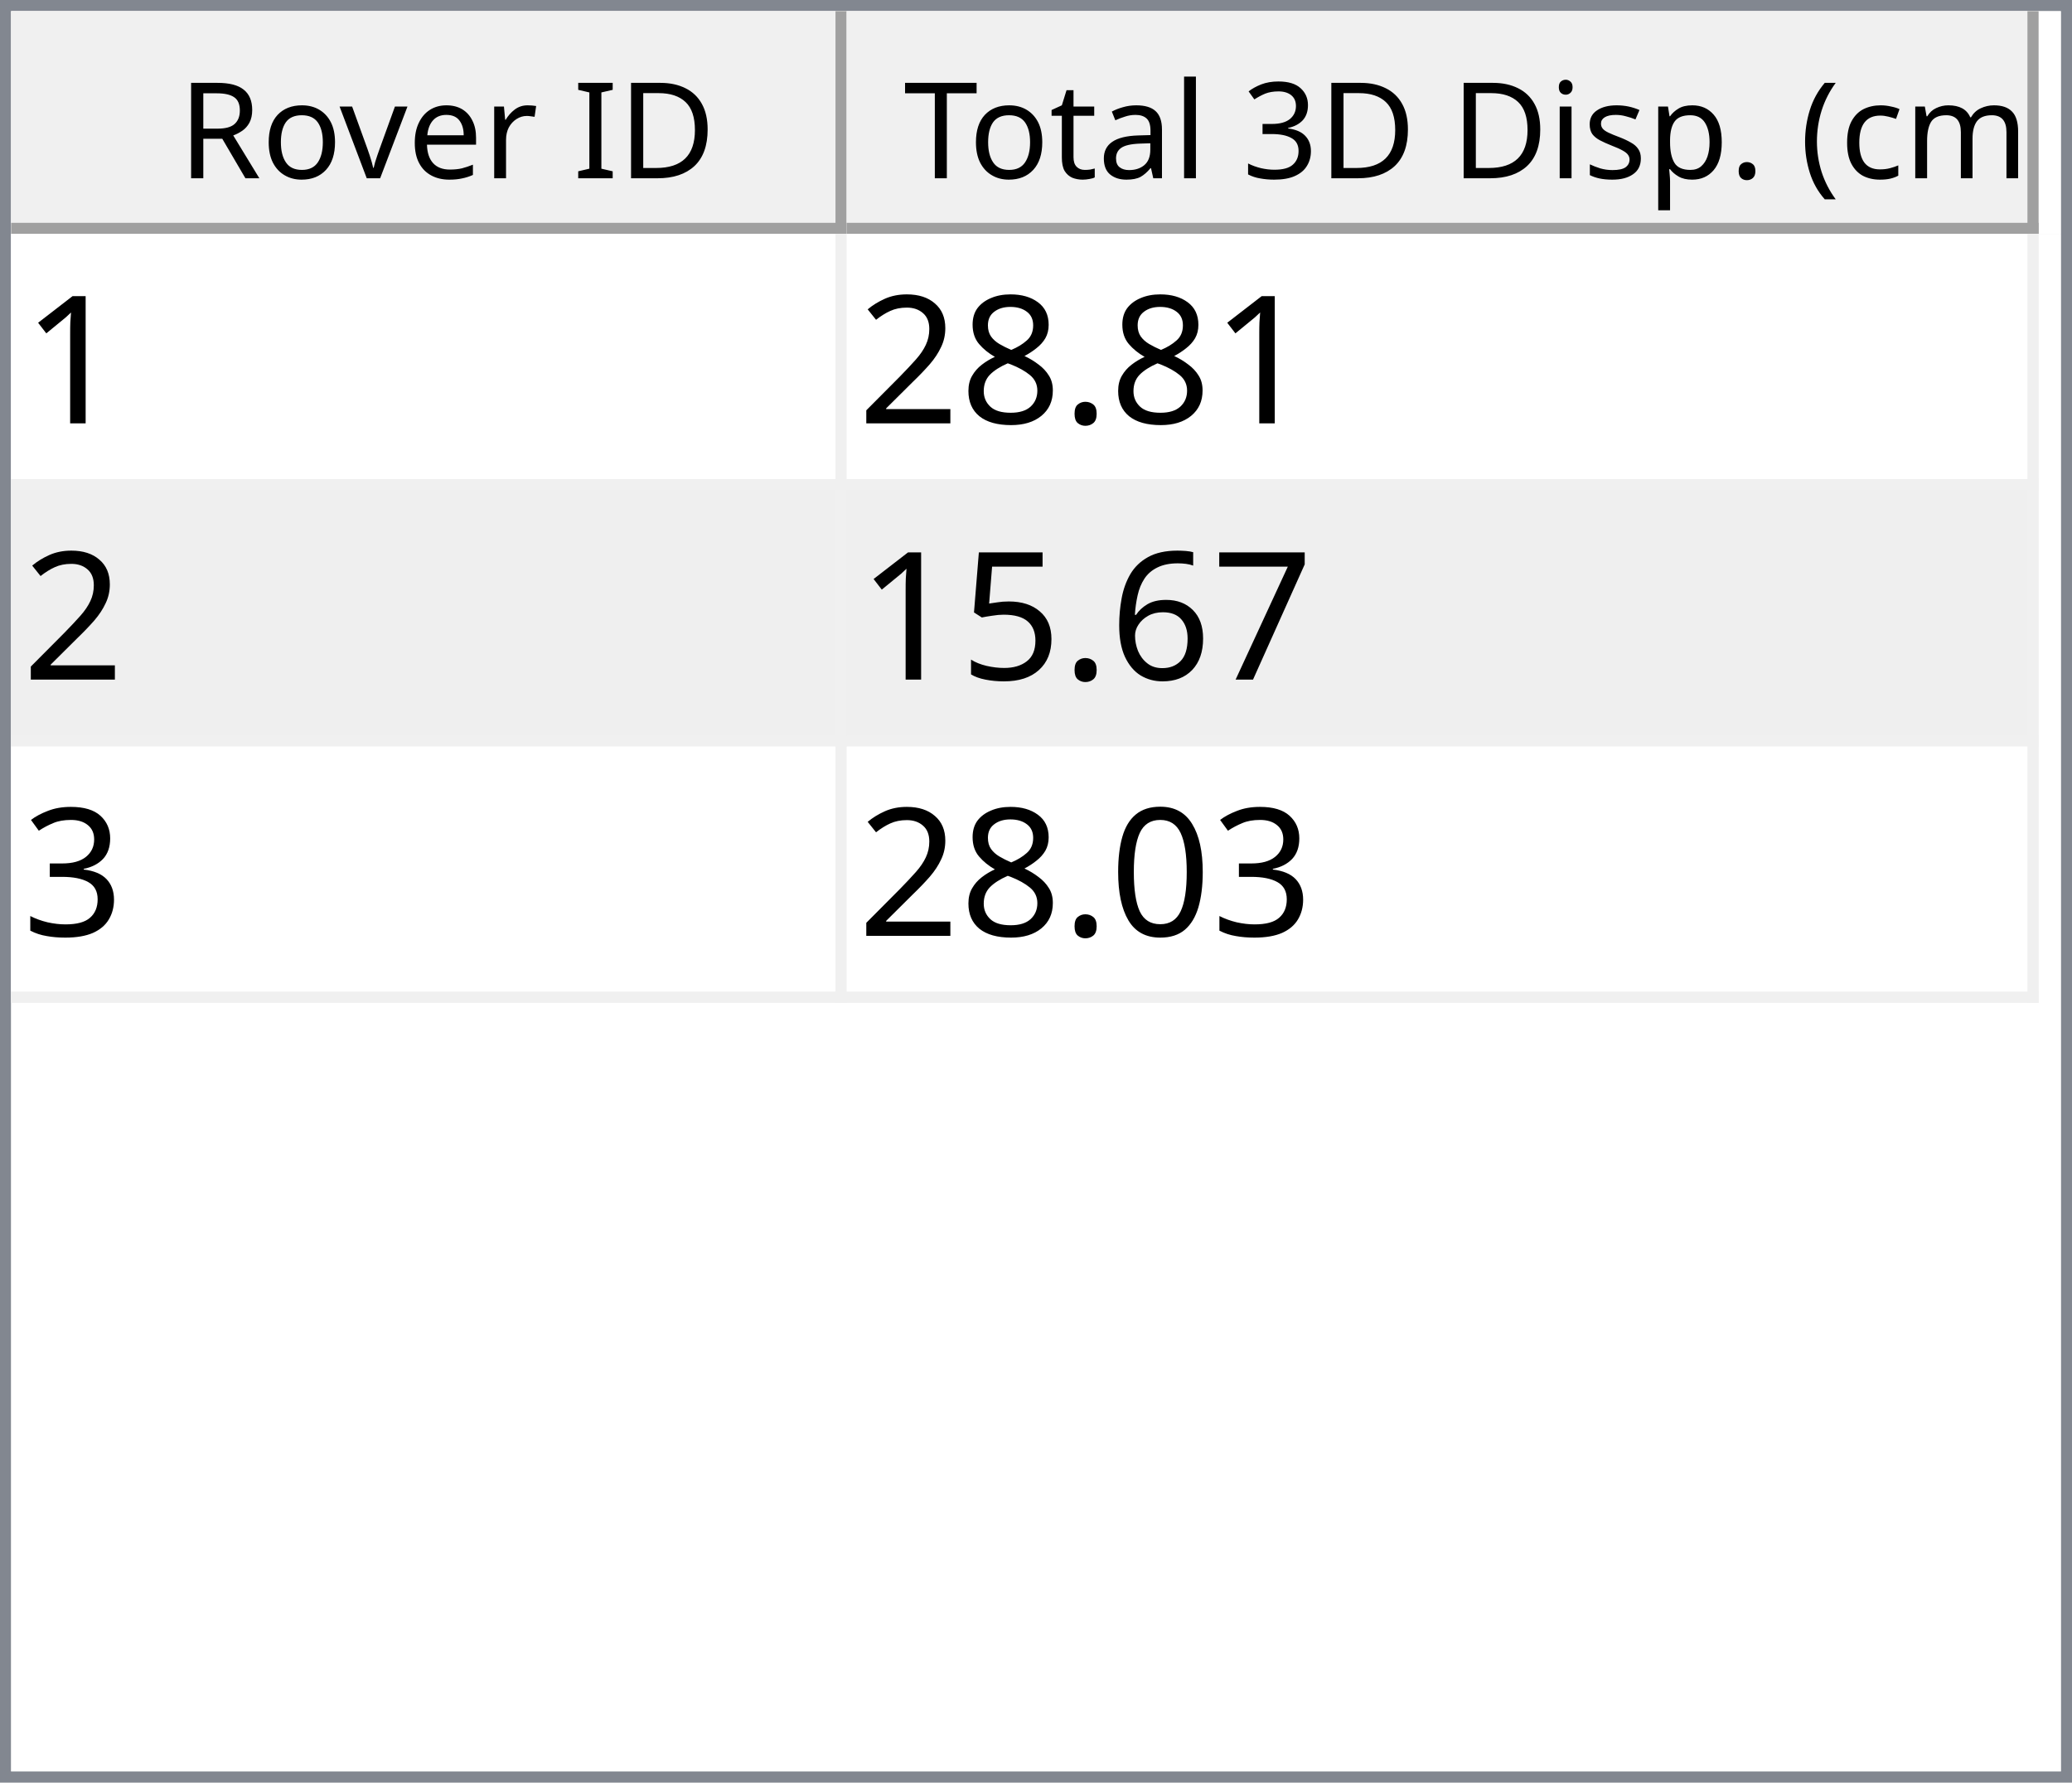
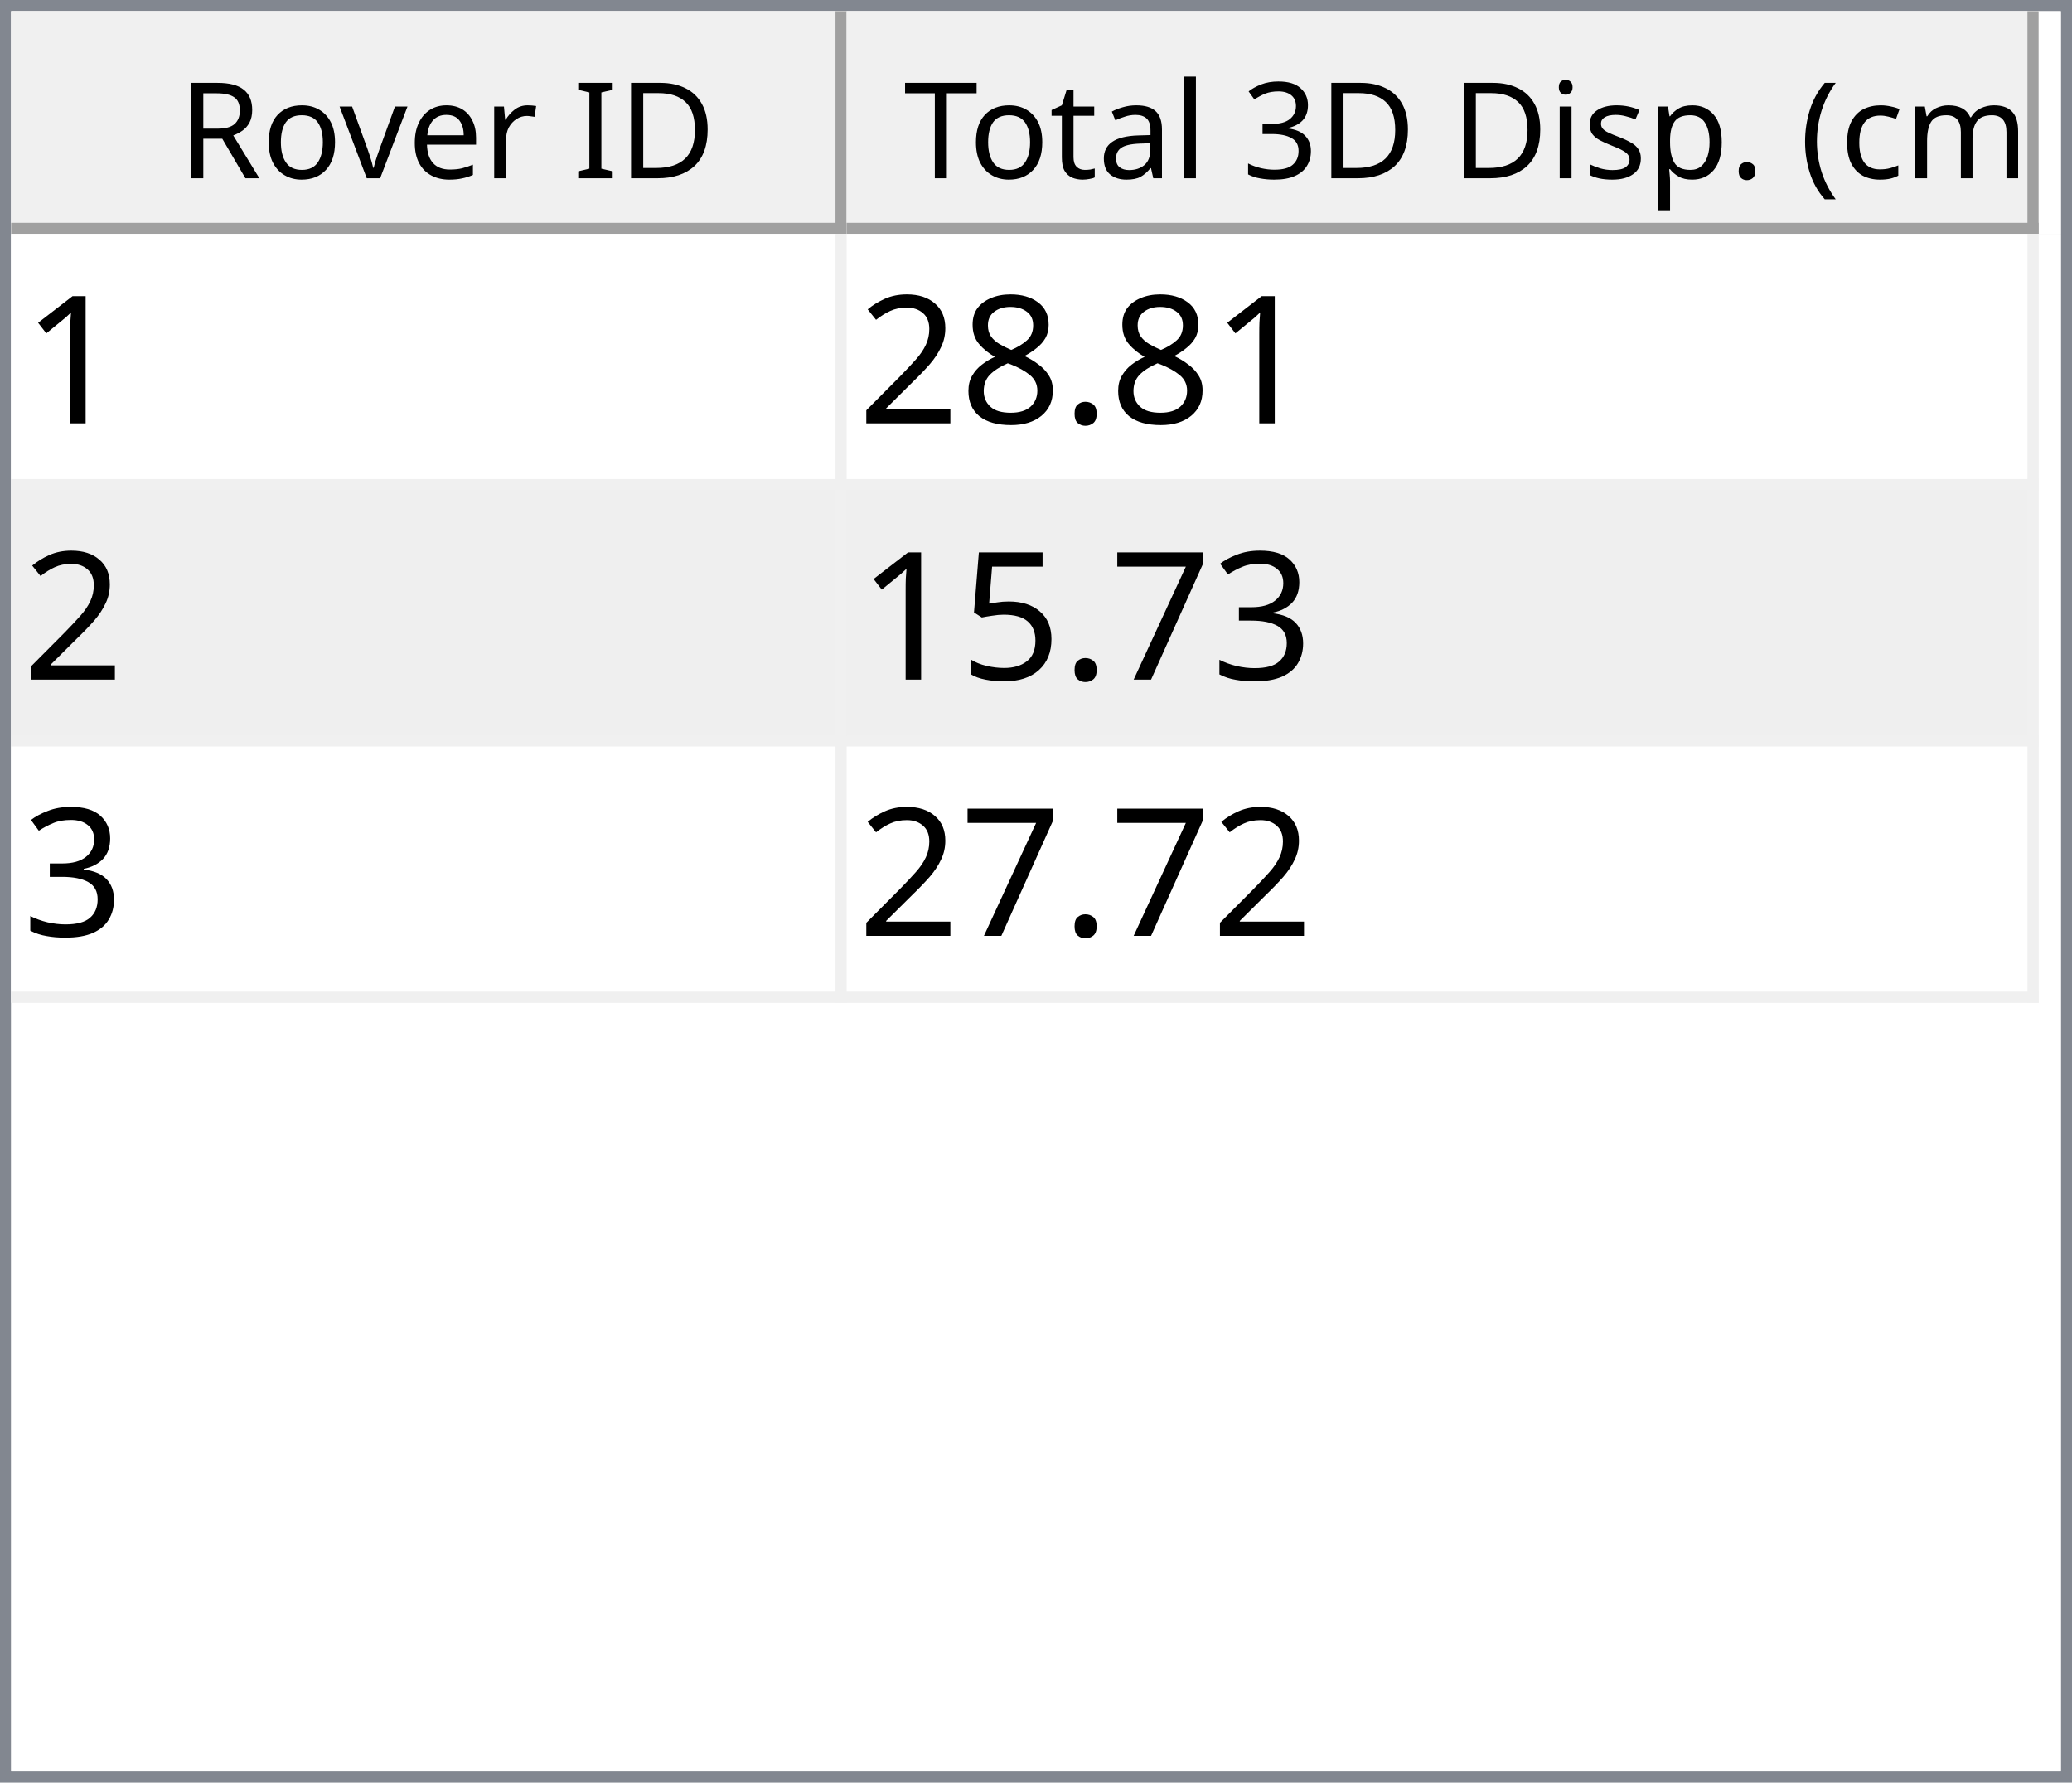
<svg xmlns="http://www.w3.org/2000/svg" style="fill-opacity:1; color-rendering:auto; color-interpolation:auto; text-rendering:auto; stroke:black; stroke-linecap:square; stroke-miterlimit:10; shape-rendering:auto; stroke-opacity:1; fill:black; stroke-dasharray:none; font-weight:normal; stroke-width:1; font-family:'Dialog'; font-style:normal; stroke-linejoin:miter; font-size:12px; stroke-dashoffset:0; image-rendering:auto;" width="186" height="160">
  <defs id="genericDefs" />
  <g>
    <defs id="defs1">
      <clipPath clipPathUnits="userSpaceOnUse" id="clipPath1">
        <path d="M0 0 L186 0 L186 160 L0 160 L0 0 Z" />
      </clipPath>
      <clipPath clipPathUnits="userSpaceOnUse" id="clipPath2">
        <path d="M0 0 L0 160 L186 160 L186 0 Z" />
      </clipPath>
      <clipPath clipPathUnits="userSpaceOnUse" id="clipPath3">
        <path d="M0 0 L0 20 L184 20 L184 0 Z" />
      </clipPath>
      <clipPath clipPathUnits="userSpaceOnUse" id="clipPath4">
        <path d="M0 0 L0 20 L75 20 L75 0 Z" />
      </clipPath>
      <clipPath clipPathUnits="userSpaceOnUse" id="clipPath5">
        <path d="M1 1 L1 19 L74 19 L74 1 Z" />
      </clipPath>
      <clipPath clipPathUnits="userSpaceOnUse" id="clipPath6">
        <path d="M0 0 L0 18 L73 18 L73 0 Z" />
      </clipPath>
      <clipPath clipPathUnits="userSpaceOnUse" id="clipPath7">
        <path d="M-0.5 -0.5 L-0.5 19.5 L74.5 19.5 L74.5 -0.5 Z" />
      </clipPath>
      <clipPath clipPathUnits="userSpaceOnUse" id="clipPath8">
        <path d="M0 0 L0 20 L107 20 L107 0 Z" />
      </clipPath>
      <clipPath clipPathUnits="userSpaceOnUse" id="clipPath9">
        <path d="M1 1 L1 19 L106 19 L106 1 Z" />
      </clipPath>
      <clipPath clipPathUnits="userSpaceOnUse" id="clipPath10">
        <path d="M0 0 L0 18 L105 18 L105 0 Z" />
      </clipPath>
      <clipPath clipPathUnits="userSpaceOnUse" id="clipPath11">
        <path d="M-0.5 -0.5 L-0.5 19.5 L106.5 19.5 L106.5 -0.5 Z" />
      </clipPath>
      <clipPath clipPathUnits="userSpaceOnUse" id="clipPath12">
        <path d="M0 0 L0 138 L184 138 L184 0 Z" />
      </clipPath>
      <clipPath clipPathUnits="userSpaceOnUse" id="clipPath13">
        <path d="M0 0 L0 69 L182 69 L182 0 Z" />
      </clipPath>
      <clipPath clipPathUnits="userSpaceOnUse" id="clipPath14">
        <path d="M-0.5 -0.5 L-0.5 68.5 L181.5 68.5 L181.5 -0.5 Z" />
      </clipPath>
      <clipPath clipPathUnits="userSpaceOnUse" id="clipPath15">
        <path d="M0 0 L0 22 L74 22 L74 0 Z" />
      </clipPath>
      <clipPath clipPathUnits="userSpaceOnUse" id="clipPath16">
        <path d="M0 0 L0 22 L106 22 L106 0 Z" />
      </clipPath>
      <font horiz-adv-x="64.551" id="font1">
        <font-face ascent="107.91" descent="25.098" units-per-em="100" style="font-style:normal; font-family:Segoe UI; font-weight:normal;" />
        <missing-glyph horiz-adv-x="64.551" d="M8.109 0 L8.109 68.266 L56.453 68.266 L56.453 0 L8.109 0 ZM15.328 7.234 L49.219 7.234 L49.219 61.031 L15.328 61.031 L15.328 7.234 Z" />
        <glyph unicode="D" horiz-adv-x="70.117" d="M9.188 0 L9.188 70.016 L28.516 70.016 Q65.531 70.016 65.531 35.891 Q65.531 19.672 55.25 9.836 Q44.969 0 27.734 0 L9.188 0 ZM17.391 62.594 L17.391 7.422 L27.828 7.422 Q41.609 7.422 49.273 14.797 Q56.938 22.172 56.938 35.688 Q56.938 62.594 28.328 62.594 L17.391 62.594 Z" />
        <glyph unicode="I" horiz-adv-x="26.611" d="M17.391 0 L9.188 0 L9.188 70.016 L17.391 70.016 L17.391 0 Z" />
        <glyph unicode=" " horiz-adv-x="27.393" d="" />
        <glyph unicode="r" horiz-adv-x="34.766" d="M34.188 41.891 Q32.078 43.5 28.125 43.5 Q23 43.5 19.555 38.672 Q16.109 33.844 16.109 25.484 L16.109 0 L8.109 0 L8.109 50 L16.109 50 L16.109 39.703 L16.312 39.703 Q18.016 44.969 21.531 47.922 Q25.047 50.875 29.391 50.875 Q32.516 50.875 34.188 50.203 L34.188 41.891 Z" />
        <glyph unicode="e" horiz-adv-x="52.295" d="M48.297 23 L12.984 23 Q13.188 14.656 17.484 10.109 Q21.781 5.562 29.297 5.562 Q37.75 5.562 44.828 11.141 L44.828 3.609 Q38.234 -1.172 27.391 -1.172 Q16.797 -1.172 10.742 5.641 Q4.688 12.453 4.688 24.812 Q4.688 36.469 11.305 43.82 Q17.922 51.172 27.734 51.172 Q37.547 51.172 42.922 44.828 Q48.297 38.484 48.297 27.203 L48.297 23 ZM40.094 29.781 Q40.047 36.719 36.75 40.578 Q33.453 44.438 27.594 44.438 Q21.922 44.438 17.969 40.383 Q14.016 36.328 13.094 29.781 L40.094 29.781 Z" />
        <glyph unicode="v" horiz-adv-x="47.9" d="M47.406 50 L27.484 0 L19.625 0 L0.688 50 L9.469 50 L22.172 13.672 Q23.578 9.672 23.922 6.688 L24.125 6.688 Q24.609 10.453 25.688 13.484 L38.969 50 L47.406 50 Z" />
        <glyph unicode="o" horiz-adv-x="58.594" d="M29 -1.172 Q17.922 -1.172 11.305 5.836 Q4.688 12.844 4.688 24.422 Q4.688 37.016 11.57 44.094 Q18.453 51.172 30.172 51.172 Q41.359 51.172 47.633 44.289 Q53.906 37.406 53.906 25.203 Q53.906 13.234 47.141 6.031 Q40.375 -1.172 29 -1.172 ZM29.594 44.438 Q21.875 44.438 17.383 39.188 Q12.891 33.938 12.891 24.703 Q12.891 15.828 17.43 10.695 Q21.969 5.562 29.594 5.562 Q37.359 5.562 41.531 10.594 Q45.703 15.625 45.703 24.906 Q45.703 34.281 41.531 39.359 Q37.359 44.438 29.594 44.438 Z" />
        <glyph unicode="R" horiz-adv-x="59.814" d="M59.375 0 L49.609 0 L37.891 19.625 Q36.281 22.359 34.766 24.289 Q33.25 26.219 31.664 27.438 Q30.078 28.656 28.25 29.219 Q26.422 29.781 24.125 29.781 L17.391 29.781 L17.391 0 L9.188 0 L9.188 70.016 L30.078 70.016 Q34.672 70.016 38.555 68.867 Q42.438 67.719 45.289 65.375 Q48.141 63.031 49.758 59.547 Q51.375 56.062 51.375 51.375 Q51.375 47.703 50.273 44.656 Q49.172 41.609 47.148 39.211 Q45.125 36.812 42.266 35.133 Q39.406 33.453 35.844 32.516 L35.844 32.328 Q37.594 31.547 38.891 30.547 Q40.188 29.547 41.359 28.18 Q42.531 26.812 43.68 25.078 Q44.828 23.344 46.234 21.047 L59.375 0 ZM17.391 62.594 L17.391 37.203 L28.516 37.203 Q31.594 37.203 34.203 38.133 Q36.812 39.062 38.719 40.797 Q40.625 42.531 41.703 45.047 Q42.781 47.562 42.781 50.688 Q42.781 56.297 39.141 59.445 Q35.5 62.594 28.609 62.594 L17.391 62.594 Z" />
        <glyph unicode=")" horiz-adv-x="30.176" d="M8.297 -15.922 L1.172 -15.922 Q16.406 2.344 16.406 26.812 Q16.406 51.469 1.078 70.016 L8.297 70.016 Q23.531 52.156 23.531 26.703 Q23.531 1.375 8.297 -15.922 Z" />
        <glyph unicode="m" horiz-adv-x="86.133" d="M79.109 0 L71.094 0 L71.094 28.719 Q71.094 37.016 68.531 40.727 Q65.969 44.438 59.906 44.438 Q54.781 44.438 51.195 39.75 Q47.609 35.062 47.609 28.516 L47.609 0 L39.594 0 L39.594 29.688 Q39.594 44.438 28.219 44.438 Q22.953 44.438 19.531 40.016 Q16.109 35.594 16.109 28.516 L16.109 0 L8.109 0 L8.109 50 L16.109 50 L16.109 42.094 L16.312 42.094 Q21.625 51.172 31.844 51.172 Q36.969 51.172 40.773 48.312 Q44.578 45.453 46 40.828 Q51.562 51.172 62.594 51.172 Q79.109 51.172 79.109 30.812 L79.109 0 Z" />
        <glyph unicode="c" horiz-adv-x="46.191" d="M42.188 2.297 Q36.422 -1.172 28.516 -1.172 Q17.828 -1.172 11.258 5.789 Q4.688 12.75 4.688 23.828 Q4.688 36.188 11.766 43.68 Q18.844 51.172 30.672 51.172 Q37.25 51.172 42.281 48.734 L42.281 40.531 Q36.719 44.438 30.375 44.438 Q22.703 44.438 17.797 38.945 Q12.891 33.453 12.891 24.516 Q12.891 15.719 17.508 10.641 Q22.125 5.562 29.891 5.562 Q36.422 5.562 42.188 9.906 L42.188 2.297 Z" />
        <glyph unicode="(" horiz-adv-x="30.176" d="M29.109 -15.922 L21.969 -15.922 Q6.844 1.375 6.844 26.703 Q6.844 52.156 21.969 70.016 L29.203 70.016 Q13.875 51.469 13.875 26.812 Q13.875 2.344 29.109 -15.922 Z" />
        <glyph unicode="." horiz-adv-x="21.68" d="M10.891 -1.078 Q8.641 -1.078 7.055 0.539 Q5.469 2.156 5.469 4.391 Q5.469 6.641 7.055 8.273 Q8.641 9.906 10.891 9.906 Q13.188 9.906 14.797 8.273 Q16.406 6.641 16.406 4.391 Q16.406 2.156 14.797 0.539 Q13.188 -1.078 10.891 -1.078 Z" />
        <glyph unicode="p" horiz-adv-x="58.789" d="M16.312 7.234 L16.109 7.234 L16.109 -23 L8.109 -23 L8.109 50 L16.109 50 L16.109 41.219 L16.312 41.219 Q22.219 51.172 33.594 51.172 Q43.266 51.172 48.688 44.461 Q54.109 37.75 54.109 26.469 Q54.109 13.922 48 6.375 Q41.891 -1.172 31.297 -1.172 Q21.578 -1.172 16.312 7.234 ZM16.109 27.391 L16.109 20.406 Q16.109 14.203 20.141 9.883 Q24.172 5.562 30.375 5.562 Q37.641 5.562 41.773 11.133 Q45.906 16.703 45.906 26.609 Q45.906 34.969 42.047 39.703 Q38.188 44.438 31.594 44.438 Q24.609 44.438 20.359 39.578 Q16.109 34.719 16.109 27.391 Z" />
        <glyph unicode="s" horiz-adv-x="42.432" d="M5.078 1.812 L5.078 10.406 Q11.625 5.562 19.484 5.562 Q30.031 5.562 30.031 12.594 Q30.031 14.594 29.125 15.992 Q28.219 17.391 26.68 18.461 Q25.141 19.531 23.07 20.383 Q21 21.234 18.609 22.172 Q15.281 23.484 12.766 24.828 Q10.25 26.172 8.57 27.859 Q6.891 29.547 6.031 31.695 Q5.172 33.844 5.172 36.719 Q5.172 40.234 6.789 42.945 Q8.406 45.656 11.086 47.484 Q13.766 49.312 17.211 50.242 Q20.656 51.172 24.312 51.172 Q30.812 51.172 35.938 48.922 L35.938 40.828 Q30.422 44.438 23.25 44.438 Q21 44.438 19.195 43.922 Q17.391 43.406 16.094 42.477 Q14.797 41.547 14.086 40.258 Q13.375 38.969 13.375 37.406 Q13.375 35.453 14.086 34.133 Q14.797 32.812 16.164 31.789 Q17.531 30.766 19.484 29.938 Q21.438 29.109 23.922 28.125 Q27.25 26.859 29.883 25.516 Q32.516 24.172 34.375 22.484 Q36.234 20.797 37.234 18.602 Q38.234 16.406 38.234 13.375 Q38.234 9.672 36.602 6.938 Q34.969 4.203 32.234 2.398 Q29.5 0.594 25.93 -0.289 Q22.359 -1.172 18.453 -1.172 Q10.75 -1.172 5.078 1.812 Z" />
        <glyph unicode="i" horiz-adv-x="24.219" d="M12.203 62.703 Q10.062 62.703 8.547 64.164 Q7.031 65.625 7.031 67.875 Q7.031 70.125 8.547 71.609 Q10.062 73.094 12.203 73.094 Q14.406 73.094 15.945 71.609 Q17.484 70.125 17.484 67.875 Q17.484 65.719 15.945 64.211 Q14.406 62.703 12.203 62.703 ZM16.109 0 L8.109 0 L8.109 50 L16.109 50 L16.109 0 Z" />
        <glyph unicode="3" horiz-adv-x="53.906" d="M46.531 19.828 Q46.531 15.094 44.75 11.211 Q42.969 7.328 39.719 4.57 Q36.469 1.812 31.93 0.297 Q27.391 -1.219 21.922 -1.219 Q11.922 -1.219 6 2.594 L6 11.188 Q13.094 5.609 22.219 5.609 Q25.875 5.609 28.828 6.539 Q31.781 7.469 33.906 9.227 Q36.031 10.984 37.18 13.477 Q38.328 15.969 38.328 19.094 Q38.328 32.812 18.797 32.812 L12.984 32.812 L12.984 39.594 L18.5 39.594 Q35.797 39.594 35.797 52.484 Q35.797 64.406 22.609 64.406 Q15.188 64.406 8.688 59.422 L8.688 67.188 Q15.375 71.188 24.609 71.188 Q29 71.188 32.57 69.969 Q36.141 68.75 38.68 66.555 Q41.219 64.359 42.609 61.281 Q44 58.203 44 54.5 Q44 40.672 30.031 36.719 L30.031 36.531 Q33.594 36.141 36.625 34.797 Q39.656 33.453 41.852 31.305 Q44.047 29.156 45.289 26.25 Q46.531 23.344 46.531 19.828 Z" />
        <glyph unicode="l" horiz-adv-x="24.219" d="M16.109 0 L8.109 0 L8.109 74.031 L16.109 74.031 L16.109 0 Z" />
        <glyph unicode="a" horiz-adv-x="50.879" d="M43.891 0 L35.891 0 L35.891 7.812 L35.688 7.812 Q30.469 -1.172 20.312 -1.172 Q12.844 -1.172 8.617 2.781 Q4.391 6.734 4.391 13.281 Q4.391 27.297 20.906 29.594 L35.891 31.688 Q35.891 44.438 25.594 44.438 Q16.547 44.438 9.281 38.281 L9.281 46.484 Q16.656 51.172 26.266 51.172 Q43.891 51.172 43.891 32.516 L43.891 0 ZM35.891 25.297 L23.828 23.641 Q18.266 22.859 15.43 20.875 Q12.594 18.891 12.594 13.875 Q12.594 10.203 15.211 7.883 Q17.828 5.562 22.172 5.562 Q28.125 5.562 32.008 9.742 Q35.891 13.922 35.891 20.312 L35.891 25.297 Z" />
        <glyph unicode="t" horiz-adv-x="33.887" d="M31.297 0.484 Q28.469 -1.078 23.828 -1.078 Q10.688 -1.078 10.688 13.578 L10.688 43.172 L2.094 43.172 L2.094 50 L10.688 50 L10.688 62.203 L18.703 64.797 L18.703 50 L31.297 50 L31.297 43.172 L18.703 43.172 L18.703 14.984 Q18.703 9.969 20.414 7.82 Q22.125 5.672 26.078 5.672 Q29.109 5.672 31.297 7.328 L31.297 0.484 Z" />
        <glyph unicode="T" horiz-adv-x="52.393" d="M50.594 62.594 L30.375 62.594 L30.375 0 L22.172 0 L22.172 62.594 L2 62.594 L2 70.016 L50.594 70.016 L50.594 62.594 Z" />
      </font>
      <font horiz-adv-x="75.0" id="font2">
        <font-face ascent="100.537" descent="21.973" units-per-em="100" style="font-style:normal; font-family:sans-serif; font-weight:normal;" />
        <missing-glyph horiz-adv-x="75.0" d="M12.5 0 L12.5 62.5 L62.5 62.5 L62.5 0 L12.5 0 ZM14.062 1.562 L60.938 1.562 L60.938 60.938 L14.062 60.938 L14.062 1.562 Z" />
        <glyph unicode="1" horiz-adv-x="55.615" d="M37.25 0 L28.469 0 L28.469 56 Q25.297 52.984 20.141 49.953 Q14.984 46.922 10.891 45.406 L10.891 53.906 Q18.266 57.375 23.781 62.305 Q29.297 67.234 31.594 71.875 L37.25 71.875 L37.25 0 Z" />
        <glyph unicode="." horiz-adv-x="27.783" d="M9.078 0 L9.078 10.016 L19.094 10.016 L19.094 0 L9.078 0 Z" />
        <glyph unicode="8" horiz-adv-x="55.615" d="M17.672 38.812 Q12.203 40.828 9.57 44.539 Q6.938 48.25 6.938 53.422 Q6.938 61.234 12.555 66.555 Q18.172 71.875 27.484 71.875 Q36.859 71.875 42.578 66.43 Q48.297 60.984 48.297 53.172 Q48.297 48.188 45.68 44.508 Q43.062 40.828 37.75 38.812 Q44.344 36.672 47.781 31.883 Q51.219 27.094 51.219 20.453 Q51.219 11.281 44.727 5.031 Q38.234 -1.219 27.641 -1.219 Q17.047 -1.219 10.547 5.055 Q4.047 11.328 4.047 20.703 Q4.047 27.688 7.594 32.398 Q11.141 37.109 17.672 38.812 ZM15.922 53.719 Q15.922 48.641 19.195 45.414 Q22.469 42.188 27.688 42.188 Q32.766 42.188 36.016 45.383 Q39.266 48.578 39.266 53.219 Q39.266 58.062 35.914 61.359 Q32.562 64.656 27.594 64.656 Q22.562 64.656 19.242 61.43 Q15.922 58.203 15.922 53.719 ZM13.094 20.656 Q13.094 16.891 14.875 13.375 Q16.656 9.859 20.172 7.93 Q23.688 6 27.734 6 Q34.031 6 38.133 10.055 Q42.234 14.109 42.234 20.359 Q42.234 26.703 38.016 30.859 Q33.797 35.016 27.438 35.016 Q21.234 35.016 17.164 30.914 Q13.094 26.812 13.094 20.656 Z" />
        <glyph unicode="2" horiz-adv-x="55.615" d="M50.344 8.453 L50.344 0 L3.031 0 Q2.938 3.172 4.047 6.109 Q5.859 10.938 9.836 15.625 Q13.812 20.312 21.344 26.469 Q33.016 36.031 37.117 41.625 Q41.219 47.219 41.219 52.203 Q41.219 57.422 37.477 61.008 Q33.734 64.594 27.734 64.594 Q21.391 64.594 17.578 60.789 Q13.766 56.984 13.719 50.25 L4.688 51.172 Q5.609 61.281 11.664 66.578 Q17.719 71.875 27.938 71.875 Q38.234 71.875 44.242 66.164 Q50.25 60.453 50.25 52 Q50.25 47.703 48.492 43.555 Q46.734 39.406 42.656 34.812 Q38.578 30.219 29.109 22.219 Q21.188 15.578 18.945 13.211 Q16.703 10.844 15.234 8.453 L50.344 8.453 Z" />
+         <glyph unicode="3" horiz-adv-x="55.615" d="M4.203 18.891 L12.984 20.062 Q14.5 12.594 18.141 9.297 Q21.781 6 27 6 Q33.203 6 37.477 10.297 Q41.75 14.594 41.75 20.953 Q41.75 27 37.797 30.93 Q33.844 34.859 27.734 34.859 Q25.25 34.859 21.531 33.891 L22.516 41.609 Q23.391 41.5 23.922 41.5 Q29.547 41.5 34.039 44.43 Q38.531 47.359 38.531 53.469 Q38.531 58.297 35.258 61.477 Q31.984 64.656 26.812 64.656 Q21.688 64.656 18.266 61.43 Q14.844 58.203 13.875 51.766 L5.078 53.328 Q6.688 62.156 12.398 67.016 Q18.109 71.875 26.609 71.875 Q32.469 71.875 37.398 69.359 Q42.328 66.844 44.945 62.5 Q47.562 58.156 47.562 53.266 Q47.562 48.641 45.07 44.828 Q42.578 41.016 37.703 38.766 Q44.047 37.312 47.562 32.695 Q51.078 28.078 51.078 21.141 Q51.078 11.766 44.242 5.25 Q37.406 -1.266 26.953 -1.266 Q17.531 -1.266 11.305 4.352 Q5.078 9.969 4.203 18.891 Z" />
        <glyph unicode="7" horiz-adv-x="55.615" d="M4.734 62.203 L4.734 70.656 L51.078 70.656 L51.078 63.812 Q44.234 56.547 37.523 44.484 Q30.812 32.422 27.156 19.672 Q24.516 10.688 23.781 0 L14.75 0 Q14.891 8.453 18.062 20.414 Q21.234 32.375 27.172 43.484 Q33.109 54.594 39.797 62.203 L4.734 62.203 Z" />
-         <glyph unicode="6" horiz-adv-x="55.615" d="M49.75 54.047 L41.016 53.375 Q39.844 58.547 37.703 60.891 Q34.125 64.656 28.906 64.656 Q24.703 64.656 21.531 62.312 Q17.391 59.281 14.992 53.469 Q12.594 47.656 12.5 36.922 Q15.672 41.75 20.266 44.094 Q24.859 46.438 29.891 46.438 Q38.672 46.438 44.852 39.969 Q51.031 33.5 51.031 23.25 Q51.031 16.5 48.125 10.719 Q45.219 4.938 40.141 1.859 Q35.062 -1.219 28.609 -1.219 Q17.625 -1.219 10.695 6.859 Q3.766 14.938 3.766 33.5 Q3.766 54.25 11.422 63.672 Q18.109 71.875 29.438 71.875 Q37.891 71.875 43.289 67.141 Q48.688 62.406 49.75 54.047 ZM13.875 23.188 Q13.875 18.656 15.797 14.508 Q17.719 10.359 21.188 8.18 Q24.656 6 28.469 6 Q34.031 6 38.039 10.492 Q42.047 14.984 42.047 22.703 Q42.047 30.125 38.086 34.398 Q34.125 38.672 28.125 38.672 Q22.172 38.672 18.023 34.398 Q13.875 30.125 13.875 23.188 Z" />
        <glyph unicode="5" horiz-adv-x="55.615" d="M4.156 18.75 L13.375 19.531 Q14.406 12.797 18.141 9.398 Q21.875 6 27.156 6 Q33.5 6 37.891 10.789 Q42.281 15.578 42.281 23.484 Q42.281 31 38.062 35.352 Q33.844 39.703 27 39.703 Q22.75 39.703 19.336 37.773 Q15.922 35.844 13.969 32.766 L5.719 33.844 L12.641 70.609 L48.25 70.609 L48.25 62.203 L19.672 62.203 L15.828 42.969 Q22.266 47.469 29.344 47.469 Q38.719 47.469 45.164 40.969 Q51.609 34.469 51.609 24.266 Q51.609 14.547 45.953 7.469 Q39.062 -1.219 27.156 -1.219 Q17.391 -1.219 11.211 4.25 Q5.031 9.719 4.156 18.75 Z" />
-         <glyph unicode="3" horiz-adv-x="55.615" d="M4.203 18.891 L12.984 20.062 Q14.5 12.594 18.141 9.297 Q21.781 6 27 6 Q33.203 6 37.477 10.297 Q41.75 14.594 41.75 20.953 Q41.75 27 37.797 30.93 Q33.844 34.859 27.734 34.859 Q25.25 34.859 21.531 33.891 L22.516 41.609 Q23.391 41.5 23.922 41.5 Q29.547 41.5 34.039 44.43 Q38.531 47.359 38.531 53.469 Q38.531 58.297 35.258 61.477 Q31.984 64.656 26.812 64.656 Q21.688 64.656 18.266 61.43 Q14.844 58.203 13.875 51.766 L5.078 53.328 Q6.688 62.156 12.398 67.016 Q18.109 71.875 26.609 71.875 Q32.469 71.875 37.398 69.359 Q42.328 66.844 44.945 62.5 Q47.562 58.156 47.562 53.266 Q47.562 48.641 45.07 44.828 Q42.578 41.016 37.703 38.766 Q44.047 37.312 47.562 32.695 Q51.078 28.078 51.078 21.141 Q51.078 11.766 44.242 5.25 Q37.406 -1.266 26.953 -1.266 Q17.531 -1.266 11.305 4.352 Q5.078 9.969 4.203 18.891 Z" />
-         <glyph unicode="0" horiz-adv-x="55.615" d="M4.156 35.297 Q4.156 48 6.766 55.742 Q9.375 63.484 14.523 67.68 Q19.672 71.875 27.484 71.875 Q33.25 71.875 37.594 69.555 Q41.938 67.234 44.773 62.867 Q47.609 58.5 49.219 52.227 Q50.828 45.953 50.828 35.297 Q50.828 22.703 48.242 14.969 Q45.656 7.234 40.508 3.008 Q35.359 -1.219 27.484 -1.219 Q17.141 -1.219 11.234 6.203 Q4.156 15.141 4.156 35.297 ZM13.188 35.297 Q13.188 17.672 17.312 11.836 Q21.438 6 27.484 6 Q33.547 6 37.672 11.859 Q41.797 17.719 41.797 35.297 Q41.797 52.984 37.672 58.789 Q33.547 64.594 27.391 64.594 Q21.344 64.594 17.719 59.469 Q13.188 52.938 13.188 35.297 Z" />
      </font>
    </defs>
    <g style="fill:white; stroke:white;">
      <rect x="0" y="0" width="186" style="clip-path:url(#clipPath1); stroke:none;" height="160" />
    </g>
    <g style="fill:white; text-rendering:optimizeSpeed; color-rendering:optimizeSpeed; image-rendering:optimizeSpeed; shape-rendering:crispEdges; stroke:white; color-interpolation:sRGB;">
      <rect x="0" width="186" height="160" y="0" style="stroke:none;" />
      <path style="stroke:none;" d="M0 160 L186 160 L186 0 L0 0 Z" />
    </g>
    <g style="fill:rgb(240,240,240); font-family:'Segoe UI'; stroke:rgb(240,240,240);">
      <rect x="0" y="0" width="186" style="clip-path:url(#clipPath2); stroke:none;" height="160" />
    </g>
    <g style="fill:rgb(130,135,144); font-family:'Segoe UI'; stroke:rgb(130,135,144);">
      <path d="M0 0 L186 0 L186 160 L0 160 L0 0 ZM1 1 L185 1 L185 159 L1 159 L1 1 Z" style="fill-rule:evenodd; clip-path:url(#clipPath2); stroke:none;" />
    </g>
    <g style="fill:white; font-family:'Segoe UI'; stroke:white;" transform="translate(1,1)">
      <rect x="0" y="0" width="184" style="clip-path:url(#clipPath3); stroke:none;" height="20" />
    </g>
    <g style="fill:rgb(240,240,240); font-family:'Segoe UI'; stroke:rgb(240,240,240);" transform="translate(1,1)">
      <rect x="0" y="0" width="75" style="clip-path:url(#clipPath4); stroke:none;" height="20" />
    </g>
    <g style="font-family:'Segoe UI';" transform="translate(2,2)">
      <text x="14" xml:space="preserve" y="14" style="clip-path:url(#clipPath6); stroke:none;">Rover ID</text>
    </g>
    <g style="fill:rgb(160,160,160); font-family:'Segoe UI'; stroke:rgb(160,160,160); stroke-linejoin:bevel;" transform="translate(1.5,1.5)">
      <line x1="74" x2="74" y1="0" style="fill:none; clip-path:url(#clipPath7);" y2="19" />
    </g>
    <g style="fill:rgb(160,160,160); font-family:'Segoe UI'; stroke:rgb(160,160,160); stroke-linejoin:bevel;" transform="matrix(1,0,0,1,1,1) translate(0.5,0.5)">
      <line x1="0" x2="74" y1="19" style="fill:none; clip-path:url(#clipPath7);" y2="19" />
    </g>
    <g style="fill:rgb(240,240,240); font-family:'Segoe UI'; stroke:rgb(240,240,240);" transform="translate(76,1)">
      <rect x="0" y="0" width="107" style="clip-path:url(#clipPath8); stroke:none;" height="20" />
    </g>
    <g style="font-family:'Segoe UI';" transform="translate(77,2)">
      <text x="1" xml:space="preserve" y="14" style="clip-path:url(#clipPath10); stroke:none;"> Total 3D Disp. (cm)</text>
    </g>
    <g style="fill:rgb(160,160,160); font-family:'Segoe UI'; stroke:rgb(160,160,160); stroke-linejoin:bevel;" transform="translate(76.5,1.5)">
      <line x1="106" x2="106" y1="0" style="fill:none; clip-path:url(#clipPath11);" y2="19" />
    </g>
    <g style="fill:rgb(160,160,160); font-family:'Segoe UI'; stroke:rgb(160,160,160); stroke-linejoin:bevel;" transform="matrix(1,0,0,1,76,1) translate(0.5,0.5)">
      <line x1="0" x2="106" y1="19" style="fill:none; clip-path:url(#clipPath11);" y2="19" />
    </g>
    <g style="fill:white; font-family:'Segoe UI'; stroke:white;" transform="translate(1,21)">
      <rect x="0" y="0" width="184" style="clip-path:url(#clipPath12); stroke:none;" height="138" />
    </g>
    <g style="fill:rgb(240,240,240); font-size:16px; font-family:sans-serif; stroke:rgb(240,240,240);" transform="translate(1,21)">
      <rect x="0" y="0" width="182" style="clip-path:url(#clipPath13); stroke:none;" height="69" />
      <line transform="translate(0.5,0.5)" x1="0" x2="181" y1="22" style="clip-path:url(#clipPath14); fill:none; stroke-linejoin:bevel;" y2="22" />
    </g>
    <g transform="matrix(1,0,0,1,1,21) translate(0.5,0.5)" style="fill:rgb(240,240,240); font-size:16px; font-family:sans-serif; stroke:rgb(240,240,240); stroke-linejoin:bevel;">
      <line x1="0" x2="181" y1="45" style="fill:none; clip-path:url(#clipPath14);" y2="45" />
    </g>
    <g transform="matrix(1,0,0,1,1,21) translate(0.5,0.5)" style="fill:rgb(240,240,240); font-size:16px; font-family:sans-serif; stroke:rgb(240,240,240); stroke-linejoin:bevel;">
      <line x1="0" x2="181" y1="68" style="fill:none; clip-path:url(#clipPath14);" y2="68" />
    </g>
    <g transform="matrix(1,0,0,1,1,21) translate(0.5,0.5)" style="fill:rgb(240,240,240); font-size:16px; font-family:sans-serif; stroke:rgb(240,240,240); stroke-linejoin:bevel;">
      <line x1="74" x2="74" y1="0" style="fill:none; clip-path:url(#clipPath14);" y2="68" />
    </g>
    <g transform="matrix(1,0,0,1,1,21) translate(0.5,0.5)" style="fill:rgb(240,240,240); font-size:16px; font-family:sans-serif; stroke:rgb(240,240,240); stroke-linejoin:bevel;">
      <line x1="181" x2="181" y1="0" style="fill:none; clip-path:url(#clipPath14);" y2="68" />
    </g>
    <g style="fill:white; font-size:16px; font-family:sans-serif; stroke:white;" transform="matrix(1,0,0,1,1,21)">
      <rect x="0" y="0" width="74" style="clip-path:url(#clipPath15); stroke:none;" height="22" />
      <text x="1" y="17" style="fill:black; clip-path:url(#clipPath15); stroke:none;" xml:space="preserve">1</text>
    </g>
    <g style="fill:white; font-size:16px; font-family:sans-serif; stroke:white;" transform="matrix(1,0,0,1,1,21) translate(75,0)">
      <rect x="0" y="0" width="106" style="clip-path:url(#clipPath16); stroke:none;" height="22" />
      <text x="1" y="17" style="fill:black; clip-path:url(#clipPath16); stroke:none;" xml:space="preserve">28.81</text>
    </g>
    <g style="fill:rgb(239,239,239); font-size:16px; font-family:sans-serif; stroke:rgb(239,239,239);" transform="matrix(1,0,0,1,1,21) translate(0,23)">
      <rect x="0" y="0" width="74" style="clip-path:url(#clipPath15); stroke:none;" height="22" />
      <text x="1" y="17" style="fill:black; clip-path:url(#clipPath15); stroke:none;" xml:space="preserve">2</text>
    </g>
    <g style="fill:rgb(239,239,239); font-size:16px; font-family:sans-serif; stroke:rgb(239,239,239);" transform="matrix(1,0,0,1,1,21) translate(75,23)">
      <rect x="0" y="0" width="106" style="clip-path:url(#clipPath16); stroke:none;" height="22" />
-       <text x="1" y="17" style="fill:black; clip-path:url(#clipPath16); stroke:none;" xml:space="preserve">15.67</text>
+       <text x="1" y="17" style="fill:black; clip-path:url(#clipPath16); stroke:none;" xml:space="preserve">15.73</text>
    </g>
    <g style="fill:white; font-size:16px; font-family:sans-serif; stroke:white;" transform="matrix(1,0,0,1,1,21) translate(0,46)">
      <rect x="0" y="0" width="74" style="clip-path:url(#clipPath15); stroke:none;" height="22" />
      <text x="1" y="17" style="fill:black; clip-path:url(#clipPath15); stroke:none;" xml:space="preserve">3</text>
    </g>
    <g style="fill:white; font-size:16px; font-family:sans-serif; stroke:white;" transform="matrix(1,0,0,1,1,21) translate(75,46)">
      <rect x="0" y="0" width="106" style="clip-path:url(#clipPath16); stroke:none;" height="22" />
-       <text x="1" y="17" style="fill:black; clip-path:url(#clipPath16); stroke:none;" xml:space="preserve">28.03</text>
+       <text x="1" y="17" style="fill:black; clip-path:url(#clipPath16); stroke:none;" xml:space="preserve">27.72</text>
    </g>
  </g>
</svg>
